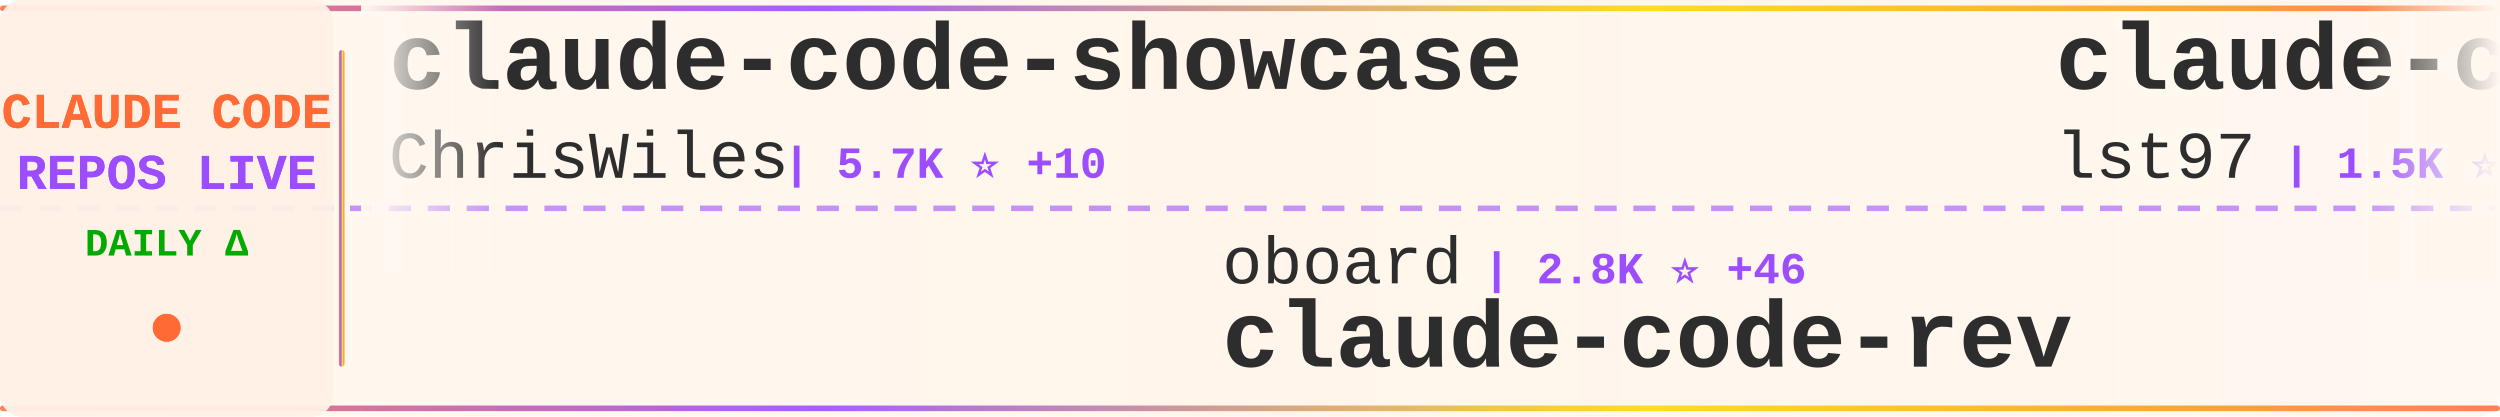
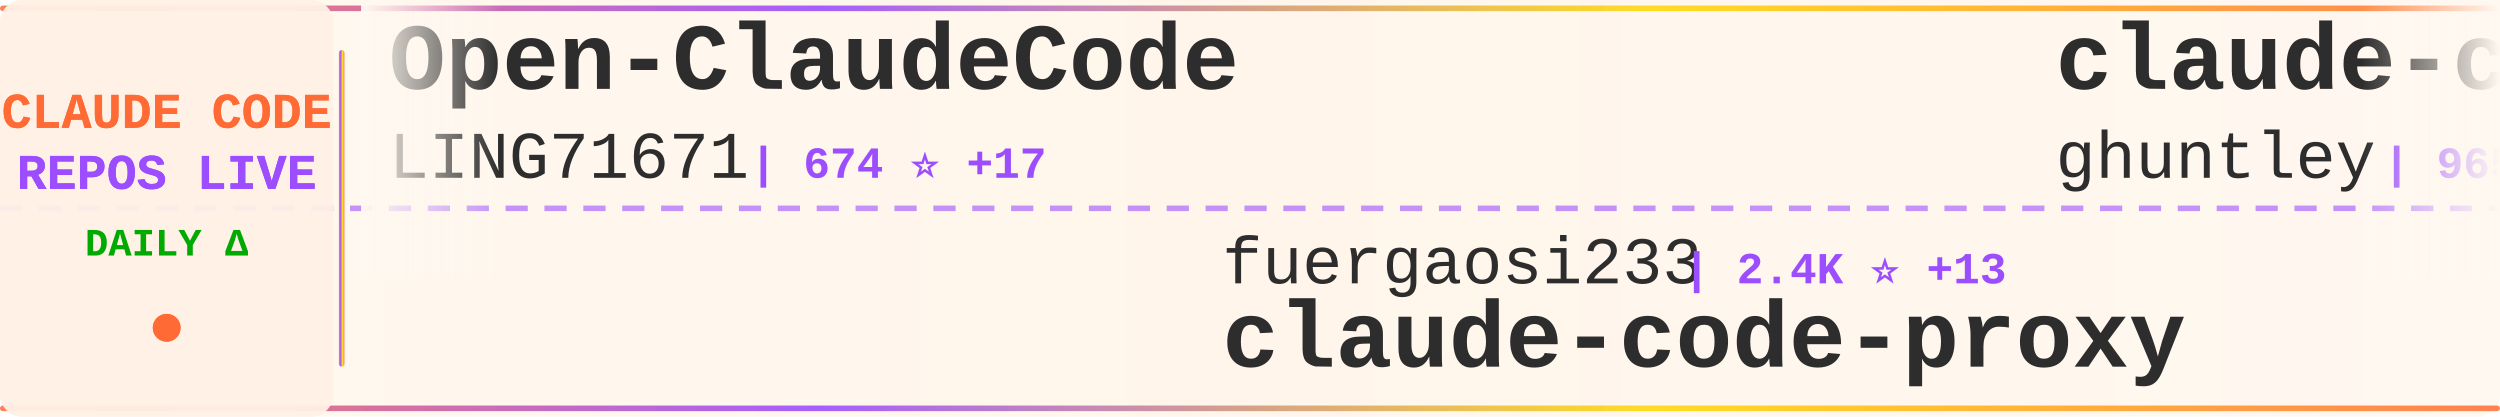
<svg xmlns="http://www.w3.org/2000/svg" width="900" height="150">
  <defs>
    <linearGradient id="tickerBg" x1="0%" y1="0%" x2="100%" y2="0%">
      <stop offset="0%" style="stop-color:#fff8f0;stop-opacity:0.98" />
      <stop offset="50%" style="stop-color:#fff5eb;stop-opacity:1" />
      <stop offset="100%" style="stop-color:#fff8f0;stop-opacity:0.98" />
    </linearGradient>
    <linearGradient id="borderGrad" x1="0%" y1="0%" x2="100%" y2="0%">
      <stop offset="0%" style="stop-color:#FF6B35;stop-opacity:0.85">
        <animate attributeName="stop-opacity" values="0.85;1;0.85" dur="2s" repeatCount="indefinite" />
      </stop>
      <stop offset="33%" style="stop-color:#9C4EFF;stop-opacity:0.9">
        <animate attributeName="stop-opacity" values="0.9;1;0.9" dur="2.2s" repeatCount="indefinite" />
      </stop>
      <stop offset="66%" style="stop-color:#FFD700;stop-opacity:0.85">
        <animate attributeName="stop-opacity" values="0.85;1;0.85" dur="1.8s" repeatCount="indefinite" />
      </stop>
      <stop offset="100%" style="stop-color:#FF6B35;stop-opacity:0.85">
        <animate attributeName="stop-opacity" values="0.85;1;0.85" dur="2s" repeatCount="indefinite" />
      </stop>
    </linearGradient>
    <filter id="textGlow">
      <feGaussianBlur stdDeviation="0.15" result="coloredBlur" />
      <feMerge>
        <feMergeNode in="coloredBlur" />
        <feMergeNode in="SourceGraphic" />
      </feMerge>
    </filter>
    <filter id="metricGlow">
      <feGaussianBlur stdDeviation="0.2" result="coloredBlur" />
      <feMerge>
        <feMergeNode in="coloredBlur" />
        <feMergeNode in="SourceGraphic" />
      </feMerge>
    </filter>
    <linearGradient id="leftFade" x1="0%" y1="0%" x2="100%" y2="0%">
      <stop offset="0%" style="stop-color:#fff8f0;stop-opacity:1" />
      <stop offset="100%" style="stop-color:#fff8f0;stop-opacity:0" />
    </linearGradient>
    <linearGradient id="rightFade" x1="0%" y1="0%" x2="100%" y2="0%">
      <stop offset="0%" style="stop-color:#fff8f0;stop-opacity:0" />
      <stop offset="100%" style="stop-color:#fff8f0;stop-opacity:1" />
    </linearGradient>
  </defs>
  <rect width="900" height="150" fill="url(#tickerBg)" rx="8" />
  <rect x="0" y="2" width="900" height="2" fill="url(#borderGrad)" rx="1" />
  <rect x="0" y="146" width="900" height="2" fill="url(#borderGrad)" rx="1" />
  <line x1="0" y1="75" x2="900" y2="75" stroke="#9C4EFF" stroke-width="2" stroke-dasharray="8 6" opacity="0.6" />
  <rect x="0" y="0" width="120" height="150" fill="#fff0e6" opacity="0.95" rx="8" />
  <text x="60" y="46" font-family="'Courier New', monospace" font-size="18" font-weight="bold" fill="#FF6B35" text-anchor="middle" filter="url(#textGlow)">
    CLAUDE CODE
  </text>
  <text x="60" y="68" font-family="'Courier New', monospace" font-size="18" font-weight="bold" fill="#9C4EFF" text-anchor="middle" filter="url(#textGlow)">
    REPOS LIVE
  </text>
  <text x="60" y="92" font-family="'Courier New', monospace" font-size="14" font-weight="bold" fill="#00aa00" text-anchor="middle">
    DAILY Δ
  </text>
  <circle cx="60" cy="118" r="5" fill="#FF6B35" filter="url(#metricGlow)">
    <animate attributeName="r" values="4;6;4" dur="1.5s" repeatCount="indefinite" />
    <animate attributeName="opacity" values="0.6;1;0.6" dur="1.5s" repeatCount="indefinite" />
  </circle>
  <rect x="122" y="18" width="2" height="114" fill="url(#borderGrad)" rx="1" />
  <clipPath id="tickerClip">
    <rect x="130" y="0" width="770" height="150" />
  </clipPath>
  <g clip-path="url(#tickerClip)">
    <g id="tickerItems">
      <animateTransform attributeName="transform" attributeType="XML" type="translate" from="0 0" to="-3000 0" dur="54s" repeatCount="indefinite" />
      <g transform="translate(0, 0)">
-         <text x="140" y="32" font-family="'Courier New', monospace" font-size="34" font-weight="bold" fill="#2d2d2d">claude-code-showcase</text>
-         <text x="140" y="64" font-family="'Courier New', monospace" font-size="24" font-weight="normal" fill="#2d2d2d" opacity="1.0">ChrisWiles</text>
-         <text x="282" y="64" font-family="'Courier New', monospace" font-size="16" font-weight="bold" fill="#9C4EFF"> | 5.7K ⭐ +10</text>
+         <text x="140" y="32" font-family="'Courier New', monospace" font-size="34" font-weight="bold" fill="#2d2d2d">Open-ClaudeCode</text>
+         <text x="140" y="64" font-family="'Courier New', monospace" font-size="24" font-weight="normal" fill="#2d2d2d" opacity="1.0">LING71671</text>
+         <text x="270" y="64" font-family="'Courier New', monospace" font-size="16" font-weight="bold" fill="#9C4EFF"> | 674 ⭐ +17</text>
      </g>
      <g transform="translate(300, 0)">
-         <text x="140" y="102" font-family="'Courier New', monospace" font-size="24" font-weight="normal" fill="#2d2d2d" opacity="1.0">oboard</text>
-         <text x="234" y="102" font-family="'Courier New', monospace" font-size="16" font-weight="bold" fill="#9C4EFF"> | 2.8K ⭐ +46</text>
-         <text x="140" y="132" font-family="'Courier New', monospace" font-size="34" font-weight="bold" fill="#2d2d2d">claude-code-rev</text>
+         <text x="140" y="102" font-family="'Courier New', monospace" font-size="24" font-weight="normal" fill="#2d2d2d" opacity="1.0">fuergaosi233</text>
+         <text x="306" y="102" font-family="'Courier New', monospace" font-size="16" font-weight="bold" fill="#9C4EFF"> | 2.4K ⭐ +13</text>
+         <text x="140" y="132" font-family="'Courier New', monospace" font-size="34" font-weight="bold" fill="#2d2d2d">claude-code-proxy</text>
      </g>
      <g transform="translate(600, 0)">
-         <text x="140" y="32" font-family="'Courier New', monospace" font-size="34" font-weight="bold" fill="#2d2d2d">claude-code-sub-agents</text>
-         <text x="140" y="64" font-family="'Courier New', monospace" font-size="24" font-weight="normal" fill="#2d2d2d" opacity="1.0">lst97</text>
-         <text x="222" y="64" font-family="'Courier New', monospace" font-size="16" font-weight="bold" fill="#9C4EFF"> | 1.5K ⭐ +4</text>
+         <text x="140" y="32" font-family="'Courier New', monospace" font-size="34" font-weight="bold" fill="#2d2d2d">claude-code-source-code-...</text>
+         <text x="140" y="64" font-family="'Courier New', monospace" font-size="24" font-weight="normal" fill="#2d2d2d" opacity="1.0">ghuntley</text>
+         <text x="258" y="64" font-family="'Courier New', monospace" font-size="16" font-weight="bold" fill="#9C4EFF"> | 965 ⭐ +1</text>
      </g>
      <g transform="translate(900, 0)">
-         <text x="140" y="102" font-family="'Courier New', monospace" font-size="24" font-weight="normal" fill="#2d2d2d" opacity="1.0">fazxes</text>
-         <text x="234" y="102" font-family="'Courier New', monospace" font-size="16" font-weight="bold" fill="#9C4EFF"> | 194 ⭐ +5</text>
-         <text x="140" y="132" font-family="'Courier New', monospace" font-size="34" font-weight="bold" fill="#2d2d2d">Claude-code</text>
+         <text x="140" y="102" font-family="'Courier New', monospace" font-size="24" font-weight="normal" fill="#2d2d2d" opacity="1.0">chauncygu</text>
+         <text x="270" y="102" font-family="'Courier New', monospace" font-size="16" font-weight="bold" fill="#9C4EFF"> | 1.8K ⭐ +134</text>
+         <text x="140" y="132" font-family="'Courier New', monospace" font-size="34" font-weight="bold" fill="#2d2d2d">collection-claude-code-s...</text>
      </g>
      <g transform="translate(1200, 0)">
-         <text x="140" y="32" font-family="'Courier New', monospace" font-size="34" font-weight="bold" fill="#2d2d2d">ClaudeCodeAgents</text>
-         <text x="140" y="64" font-family="'Courier New', monospace" font-size="24" font-weight="normal" fill="#2d2d2d" opacity="1.0">darcyegb</text>
-         <text x="258" y="64" font-family="'Courier New', monospace" font-size="16" font-weight="bold" fill="#9C4EFF"> | 647 ⭐ +1</text>
+         <text x="140" y="32" font-family="'Courier New', monospace" font-size="34" font-weight="bold" fill="#2d2d2d">claude-code-workflows</text>
+         <text x="140" y="64" font-family="'Courier New', monospace" font-size="24" font-weight="normal" fill="#2d2d2d" opacity="1.0">OneRedOak</text>
+         <text x="270" y="64" font-family="'Courier New', monospace" font-size="16" font-weight="bold" fill="#9C4EFF"> | 3.8K ⭐ +3</text>
      </g>
      <g transform="translate(1500, 0)">
-         <text x="140" y="102" font-family="'Courier New', monospace" font-size="24" font-weight="normal" fill="#2d2d2d" opacity="1.0">huangserva</text>
-         <text x="282" y="102" font-family="'Courier New', monospace" font-size="16" font-weight="bold" fill="#9C4EFF"> | 526 ⭐ +10</text>
-         <text x="140" y="132" font-family="'Courier New', monospace" font-size="34" font-weight="bold" fill="#2d2d2d">claude-code-cli</text>
+         <text x="140" y="102" font-family="'Courier New', monospace" font-size="24" font-weight="normal" fill="#2d2d2d" opacity="1.0">RishabhK103</text>
+         <text x="294" y="102" font-family="'Courier New', monospace" font-size="16" font-weight="bold" fill="#9C4EFF"> | 49 ⭐ +1</text>
+         <text x="140" y="132" font-family="'Courier New', monospace" font-size="34" font-weight="bold" fill="#2d2d2d">claude-code</text>
      </g>
      <g transform="translate(1800, 0)">
-         <text x="140" y="32" font-family="'Courier New', monospace" font-size="34" font-weight="bold" fill="#2d2d2d">learn-claude-code</text>
-         <text x="140" y="64" font-family="'Courier New', monospace" font-size="24" font-weight="normal" fill="#2d2d2d" opacity="1.0">shareAI-lab</text>
-         <text x="294" y="64" font-family="'Courier New', monospace" font-size="16" font-weight="bold" fill="#9C4EFF"> | 49.3K ⭐ +554</text>
+         <text x="140" y="32" font-family="'Courier New', monospace" font-size="34" font-weight="bold" fill="#2d2d2d">claude-code</text>
+         <text x="140" y="64" font-family="'Courier New', monospace" font-size="24" font-weight="normal" fill="#2d2d2d" opacity="1.0">claude-code-best</text>
+         <text x="354" y="64" font-family="'Courier New', monospace" font-size="16" font-weight="bold" fill="#9C4EFF"> | 14.5K ⭐ +456</text>
      </g>
      <g transform="translate(2100, 0)">
-         <text x="140" y="102" font-family="'Courier New', monospace" font-size="24" font-weight="normal" fill="#2d2d2d" opacity="1.0">luyao618</text>
-         <text x="258" y="102" font-family="'Courier New', monospace" font-size="16" font-weight="bold" fill="#9C4EFF"> | 991 ⭐ +60</text>
-         <text x="140" y="132" font-family="'Courier New', monospace" font-size="34" font-weight="bold" fill="#2d2d2d">Claude-Code-Source-Study</text>
+         <text x="140" y="102" font-family="'Courier New', monospace" font-size="24" font-weight="normal" fill="#2d2d2d" opacity="1.0">bfly123</text>
+         <text x="246" y="102" font-family="'Courier New', monospace" font-size="16" font-weight="bold" fill="#9C4EFF"> | 2.1K ⭐ +15</text>
+         <text x="140" y="132" font-family="'Courier New', monospace" font-size="34" font-weight="bold" fill="#2d2d2d">claude_code_bridge</text>
      </g>
      <g transform="translate(2400, 0)">
-         <text x="140" y="32" font-family="'Courier New', monospace" font-size="34" font-weight="bold" fill="#2d2d2d">Claude-Code-Usage-Monito...</text>
-         <text x="140" y="64" font-family="'Courier New', monospace" font-size="24" font-weight="normal" fill="#2d2d2d" opacity="1.0">Maciek-roboblog</text>
-         <text x="342" y="64" font-family="'Courier New', monospace" font-size="16" font-weight="bold" fill="#9C4EFF"> | 7.4K ⭐ +19</text>
+         <text x="140" y="32" font-family="'Courier New', monospace" font-size="34" font-weight="bold" fill="#2d2d2d">claurst</text>
+         <text x="140" y="64" font-family="'Courier New', monospace" font-size="24" font-weight="normal" fill="#2d2d2d" opacity="1.0">Kuberwastaken</text>
+         <text x="318" y="64" font-family="'Courier New', monospace" font-size="16" font-weight="bold" fill="#9C4EFF"> | 8.6K ⭐ +182</text>
      </g>
      <g transform="translate(2700, 0)">
-         <text x="140" y="102" font-family="'Courier New', monospace" font-size="24" font-weight="normal" fill="#2d2d2d" opacity="1.0">VoltAgent</text>
-         <text x="270" y="102" font-family="'Courier New', monospace" font-size="16" font-weight="bold" fill="#9C4EFF"> | 16.5K ⭐ +182</text>
-         <text x="140" y="132" font-family="'Courier New', monospace" font-size="34" font-weight="bold" fill="#2d2d2d">awesome-claude-code-suba...</text>
+         <text x="140" y="102" font-family="'Courier New', monospace" font-size="24" font-weight="normal" fill="#2d2d2d" opacity="1.0">anthropics</text>
+         <text x="282" y="102" font-family="'Courier New', monospace" font-size="16" font-weight="bold" fill="#9C4EFF"> | 785 ⭐ +1</text>
+         <text x="140" y="132" font-family="'Courier New', monospace" font-size="34" font-weight="bold" fill="#2d2d2d">claude-code-base-action</text>
      </g>
      <g transform="translate(3000, 0)">
-         <text x="140" y="32" font-family="'Courier New', monospace" font-size="34" font-weight="bold" fill="#2d2d2d">claude-code-showcase</text>
-         <text x="140" y="64" font-family="'Courier New', monospace" font-size="24" font-weight="normal" fill="#2d2d2d" opacity="1.0">ChrisWiles</text>
-         <text x="282" y="64" font-family="'Courier New', monospace" font-size="16" font-weight="bold" fill="#9C4EFF"> | 5.7K ⭐ +10</text>
+         <text x="140" y="32" font-family="'Courier New', monospace" font-size="34" font-weight="bold" fill="#2d2d2d">Open-ClaudeCode</text>
+         <text x="140" y="64" font-family="'Courier New', monospace" font-size="24" font-weight="normal" fill="#2d2d2d" opacity="1.0">LING71671</text>
+         <text x="270" y="64" font-family="'Courier New', monospace" font-size="16" font-weight="bold" fill="#9C4EFF"> | 674 ⭐ +17</text>
      </g>
      <g transform="translate(3300, 0)">
-         <text x="140" y="102" font-family="'Courier New', monospace" font-size="24" font-weight="normal" fill="#2d2d2d" opacity="1.0">oboard</text>
-         <text x="234" y="102" font-family="'Courier New', monospace" font-size="16" font-weight="bold" fill="#9C4EFF"> | 2.8K ⭐ +46</text>
-         <text x="140" y="132" font-family="'Courier New', monospace" font-size="34" font-weight="bold" fill="#2d2d2d">claude-code-rev</text>
+         <text x="140" y="102" font-family="'Courier New', monospace" font-size="24" font-weight="normal" fill="#2d2d2d" opacity="1.0">fuergaosi233</text>
+         <text x="306" y="102" font-family="'Courier New', monospace" font-size="16" font-weight="bold" fill="#9C4EFF"> | 2.4K ⭐ +13</text>
+         <text x="140" y="132" font-family="'Courier New', monospace" font-size="34" font-weight="bold" fill="#2d2d2d">claude-code-proxy</text>
      </g>
      <g transform="translate(3600, 0)">
-         <text x="140" y="32" font-family="'Courier New', monospace" font-size="34" font-weight="bold" fill="#2d2d2d">claude-code-sub-agents</text>
-         <text x="140" y="64" font-family="'Courier New', monospace" font-size="24" font-weight="normal" fill="#2d2d2d" opacity="1.0">lst97</text>
-         <text x="222" y="64" font-family="'Courier New', monospace" font-size="16" font-weight="bold" fill="#9C4EFF"> | 1.5K ⭐ +4</text>
+         <text x="140" y="32" font-family="'Courier New', monospace" font-size="34" font-weight="bold" fill="#2d2d2d">claude-code-source-code-...</text>
+         <text x="140" y="64" font-family="'Courier New', monospace" font-size="24" font-weight="normal" fill="#2d2d2d" opacity="1.0">ghuntley</text>
+         <text x="258" y="64" font-family="'Courier New', monospace" font-size="16" font-weight="bold" fill="#9C4EFF"> | 965 ⭐ +1</text>
      </g>
      <g transform="translate(3900, 0)">
-         <text x="140" y="102" font-family="'Courier New', monospace" font-size="24" font-weight="normal" fill="#2d2d2d" opacity="1.0">fazxes</text>
-         <text x="234" y="102" font-family="'Courier New', monospace" font-size="16" font-weight="bold" fill="#9C4EFF"> | 194 ⭐ +5</text>
-         <text x="140" y="132" font-family="'Courier New', monospace" font-size="34" font-weight="bold" fill="#2d2d2d">Claude-code</text>
+         <text x="140" y="102" font-family="'Courier New', monospace" font-size="24" font-weight="normal" fill="#2d2d2d" opacity="1.0">chauncygu</text>
+         <text x="270" y="102" font-family="'Courier New', monospace" font-size="16" font-weight="bold" fill="#9C4EFF"> | 1.8K ⭐ +134</text>
+         <text x="140" y="132" font-family="'Courier New', monospace" font-size="34" font-weight="bold" fill="#2d2d2d">collection-claude-code-s...</text>
      </g>
    </g>
  </g>
  <rect x="130" y="0" width="50" height="100" fill="url(#leftFade)" />
  <rect x="850" y="0" width="50" height="100" fill="url(#rightFade)" />
</svg>
